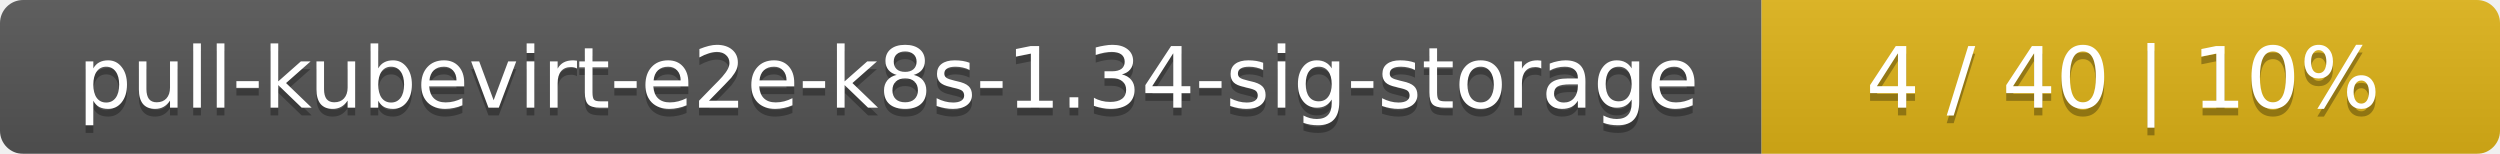
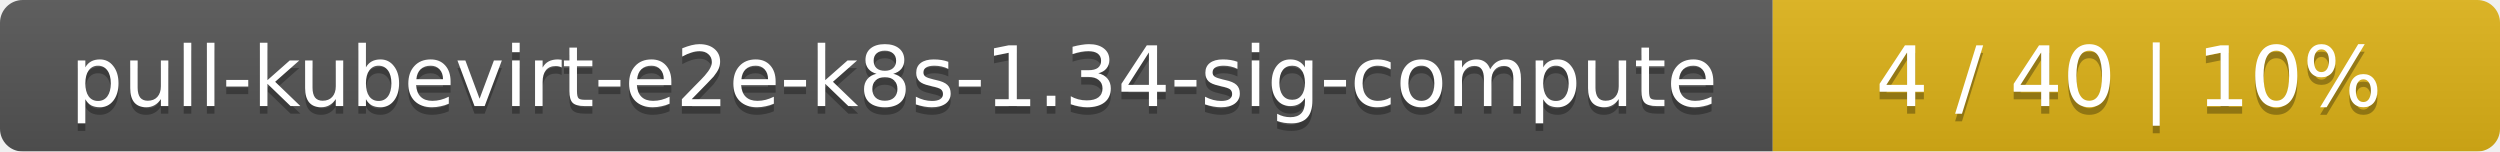
- <svg xmlns="http://www.w3.org/2000/svg" width="325" height="20">
+ <svg xmlns="http://www.w3.org/2000/svg" width="330" height="20">
  <linearGradient id="smooth" x2="0" y2="100%">
    <stop offset="0" stop-color="#bbb" stop-opacity=".1" />
    <stop offset="1" stop-opacity=".1" />
  </linearGradient>
  <mask id="round">
-     <rect width="325" height="20" rx="3" fill="#fff" />
+     <rect width="330" height="20" rx="3" fill="#fff" />
  </mask>
  <g mask="url(#round)">
-     <rect width="229" height="20" fill="#555" />
-     <rect x="229" width="96" height="20" fill="#dfb317" />
-     <rect width="325" height="20" fill="url(#smooth)" />
+     <rect width="234" height="20" fill="#555" />
+     <rect x="234" width="96" height="20" fill="#dfb317" />
+     <rect width="330" height="20" fill="url(#smooth)" />
  </g>
  <g fill="#fff" text-anchor="middle" font-family="DejaVu Sans,Verdana,Geneva,sans-serif" font-size="11">
-     <text x="115.5" y="15" fill="#010101" fill-opacity=".3">pull-kubevirt-e2e-k8s-1.34-sig-storage</text>
-     <text x="115.5" y="14">pull-kubevirt-e2e-k8s-1.34-sig-storage</text>
-     <text x="276" y="15" fill="#010101" fill-opacity=".3">4 / 40    |    10%</text>
-     <text x="276" y="14">4 / 40    |    10%</text>
+     <text x="118" y="15" fill="#010101" fill-opacity=".3">pull-kubevirt-e2e-k8s-1.34-sig-compute</text>
+     <text x="118" y="14">pull-kubevirt-e2e-k8s-1.34-sig-compute</text>
+     <text x="281" y="15" fill="#010101" fill-opacity=".3">4 / 40    |    10%</text>
+     <text x="281" y="14">4 / 40    |    10%</text>
  </g>
</svg>
